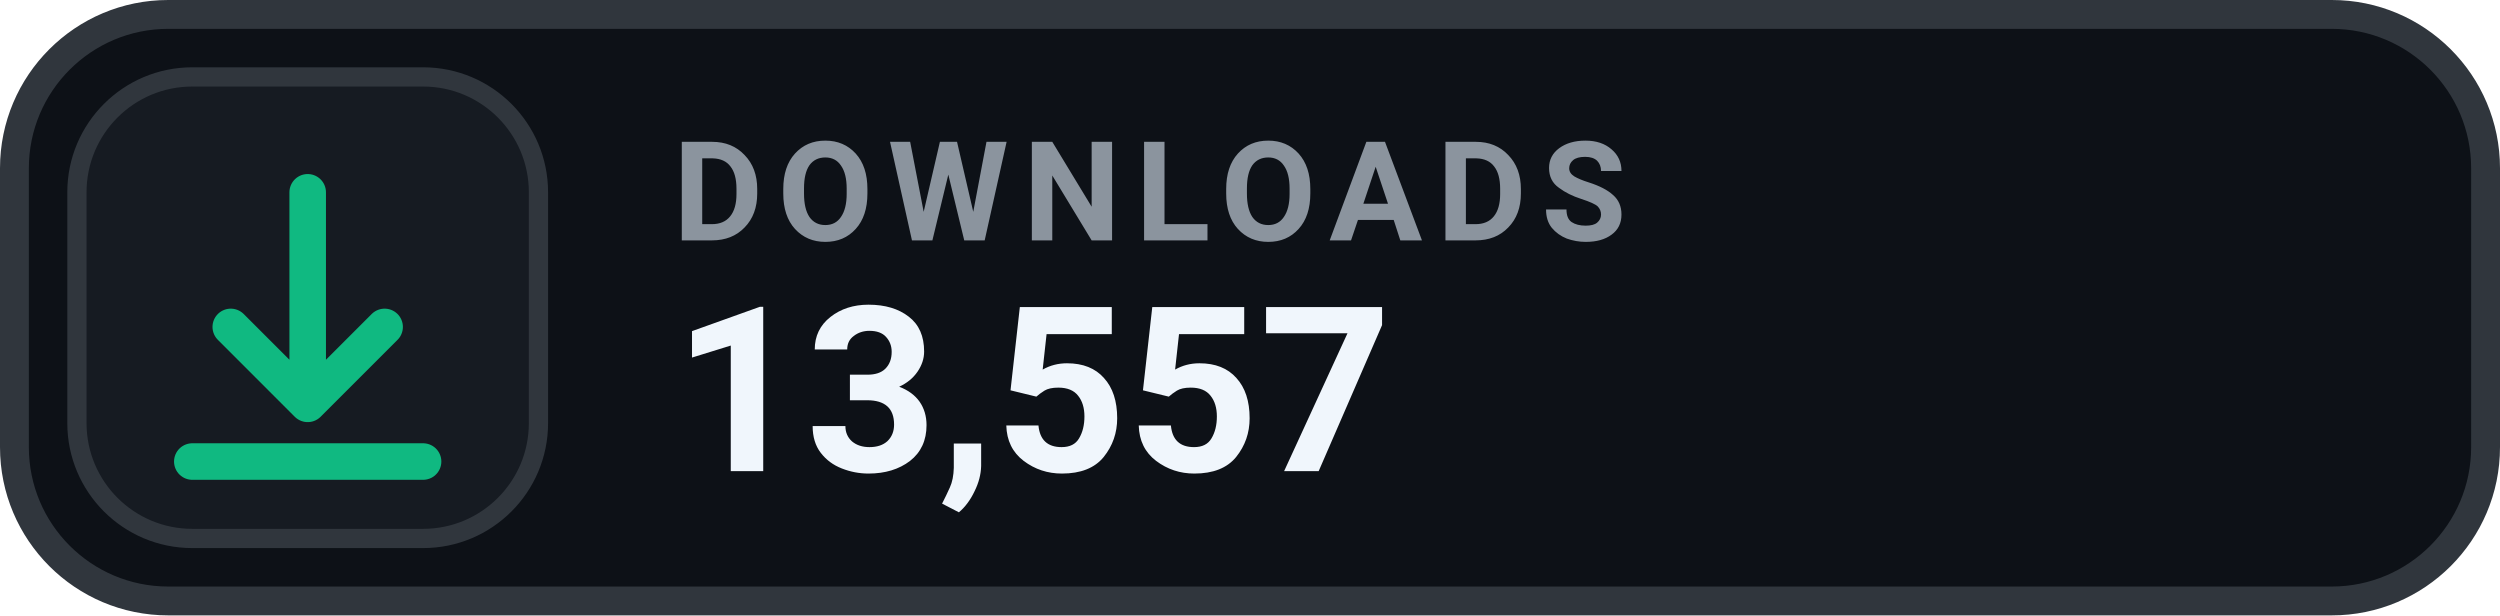
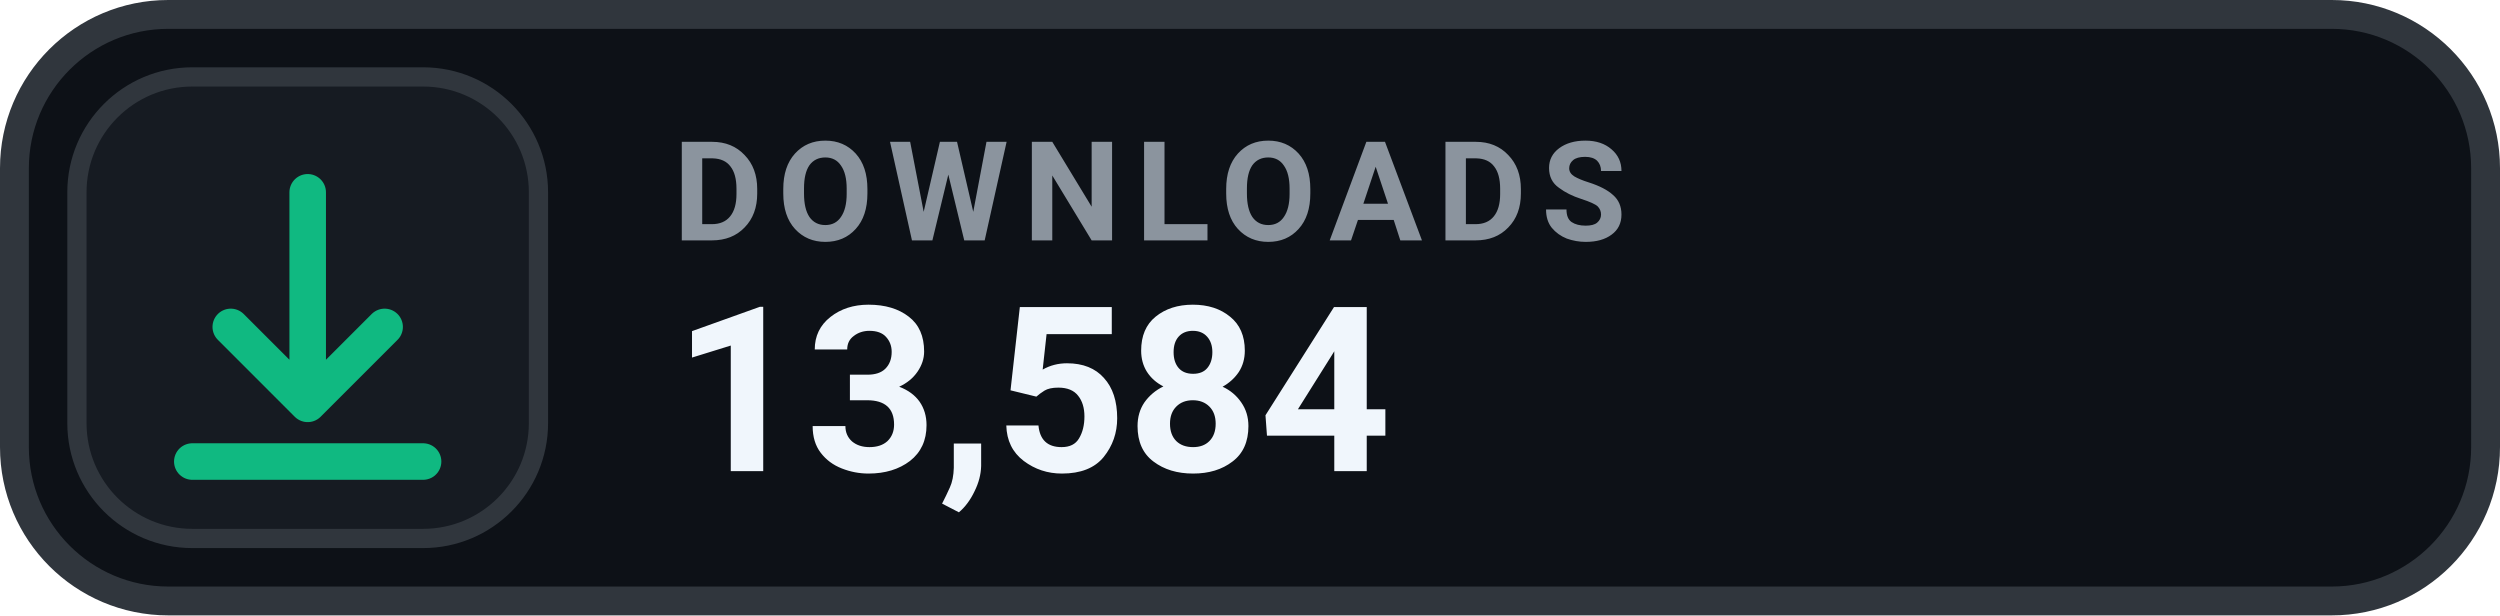
- <svg xmlns="http://www.w3.org/2000/svg" width="130" height="32" viewBox="0 0 130 32" role="img" aria-label="DOWNLOADS 13,557">
+ <svg xmlns="http://www.w3.org/2000/svg" width="130" height="32" viewBox="0 0 130 32" role="img" aria-label="DOWNLOADS 13,584">
  <rect x=".75" y=".75" width="128.5" height="30.5" rx="8" fill="#0D1117" stroke="#30363D" stroke-width="1.5" />
  <rect x="4" y="4" width="24" height="24" rx="6" fill="#161B22" stroke="#30363D" stroke-width="1" />
  <g transform="translate(16 16)" style="color:#10B981;">
    <path d="M0 -6 v11 m0 0 l4 -4 m-4 4 l-4 -4 M-6 8 h12" fill="none" stroke="currentColor" stroke-width="1.9" stroke-linecap="round" stroke-linejoin="round" />
  </g>
  <text x="35" y="12.5" fill="#8B949E" font-family="-apple-system,BlinkMacSystemFont,'Segoe UI',Roboto,Helvetica,Arial,sans-serif" font-size="7.2" font-weight="700" letter-spacing=".75">DOWNLOADS</text>
-   <text x="35" y="24.5" fill="#F0F6FC" font-family="-apple-system,BlinkMacSystemFont,'Segoe UI',Roboto,Helvetica,Arial,sans-serif" font-size="12" font-weight="700">13,557</text>
+   <text x="35" y="24.5" fill="#F0F6FC" font-family="-apple-system,BlinkMacSystemFont,'Segoe UI',Roboto,Helvetica,Arial,sans-serif" font-size="12" font-weight="700">13,584</text>
</svg>
